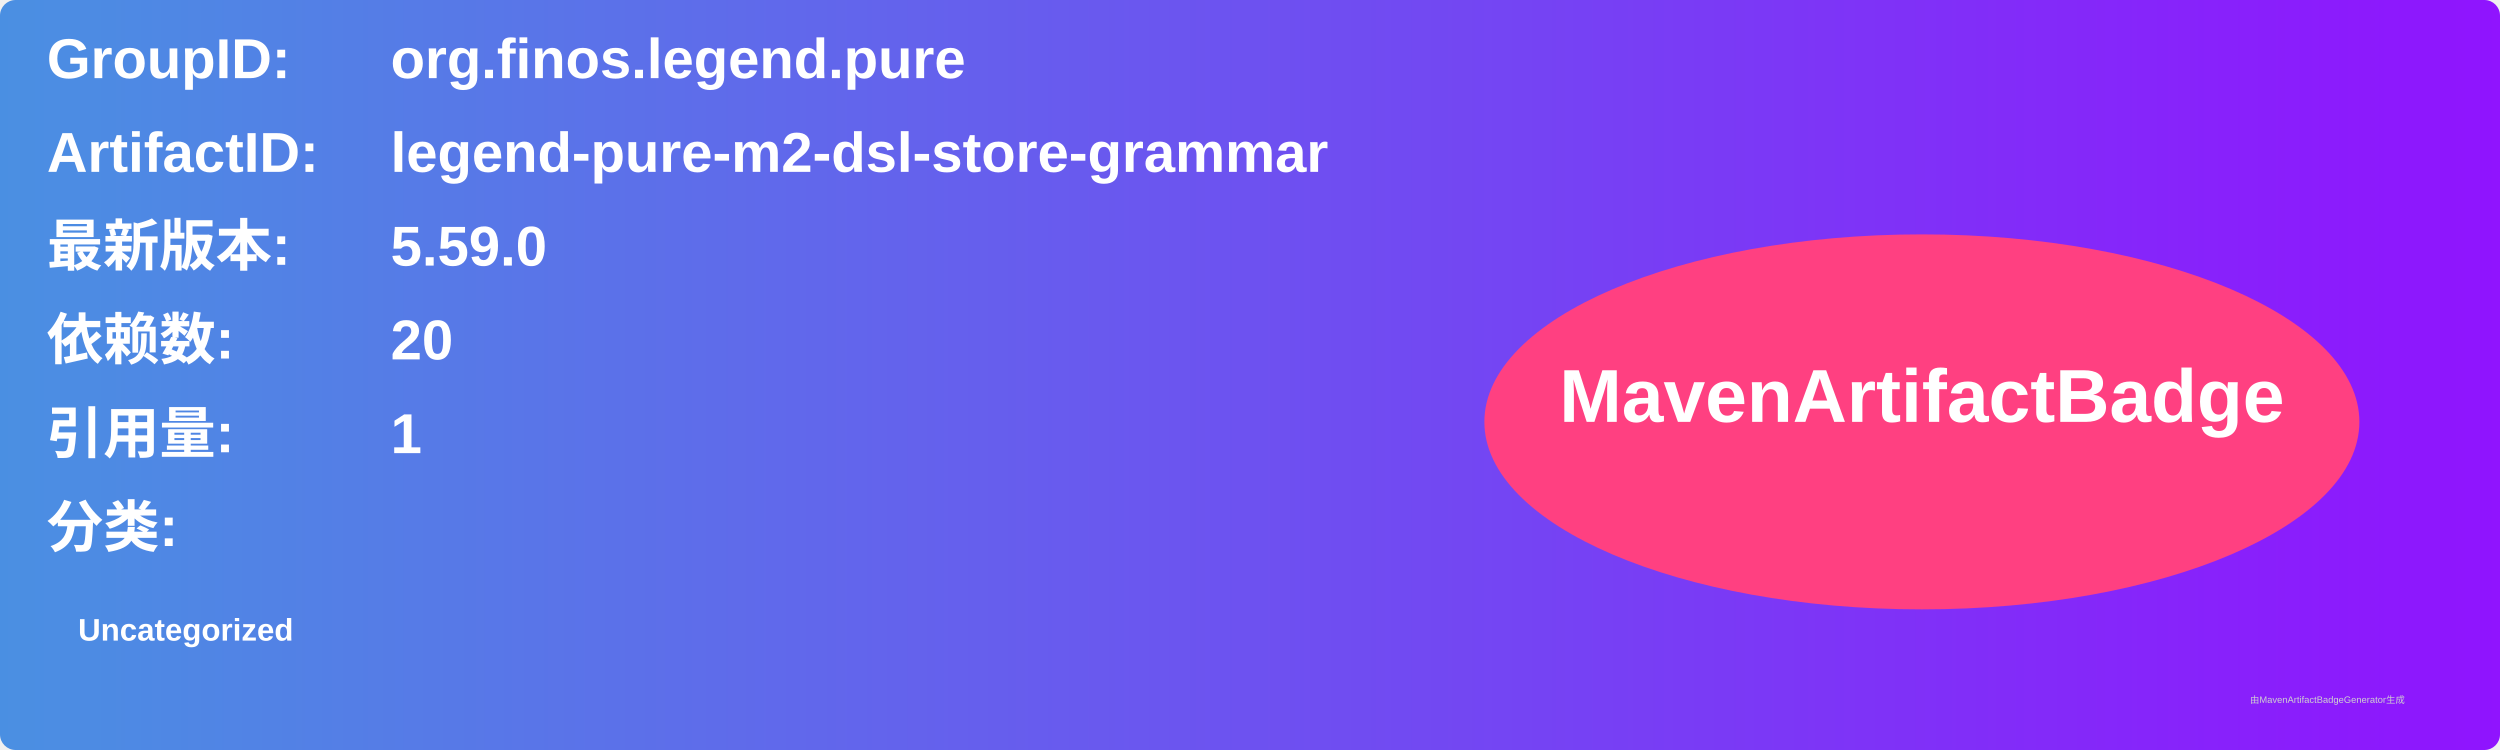
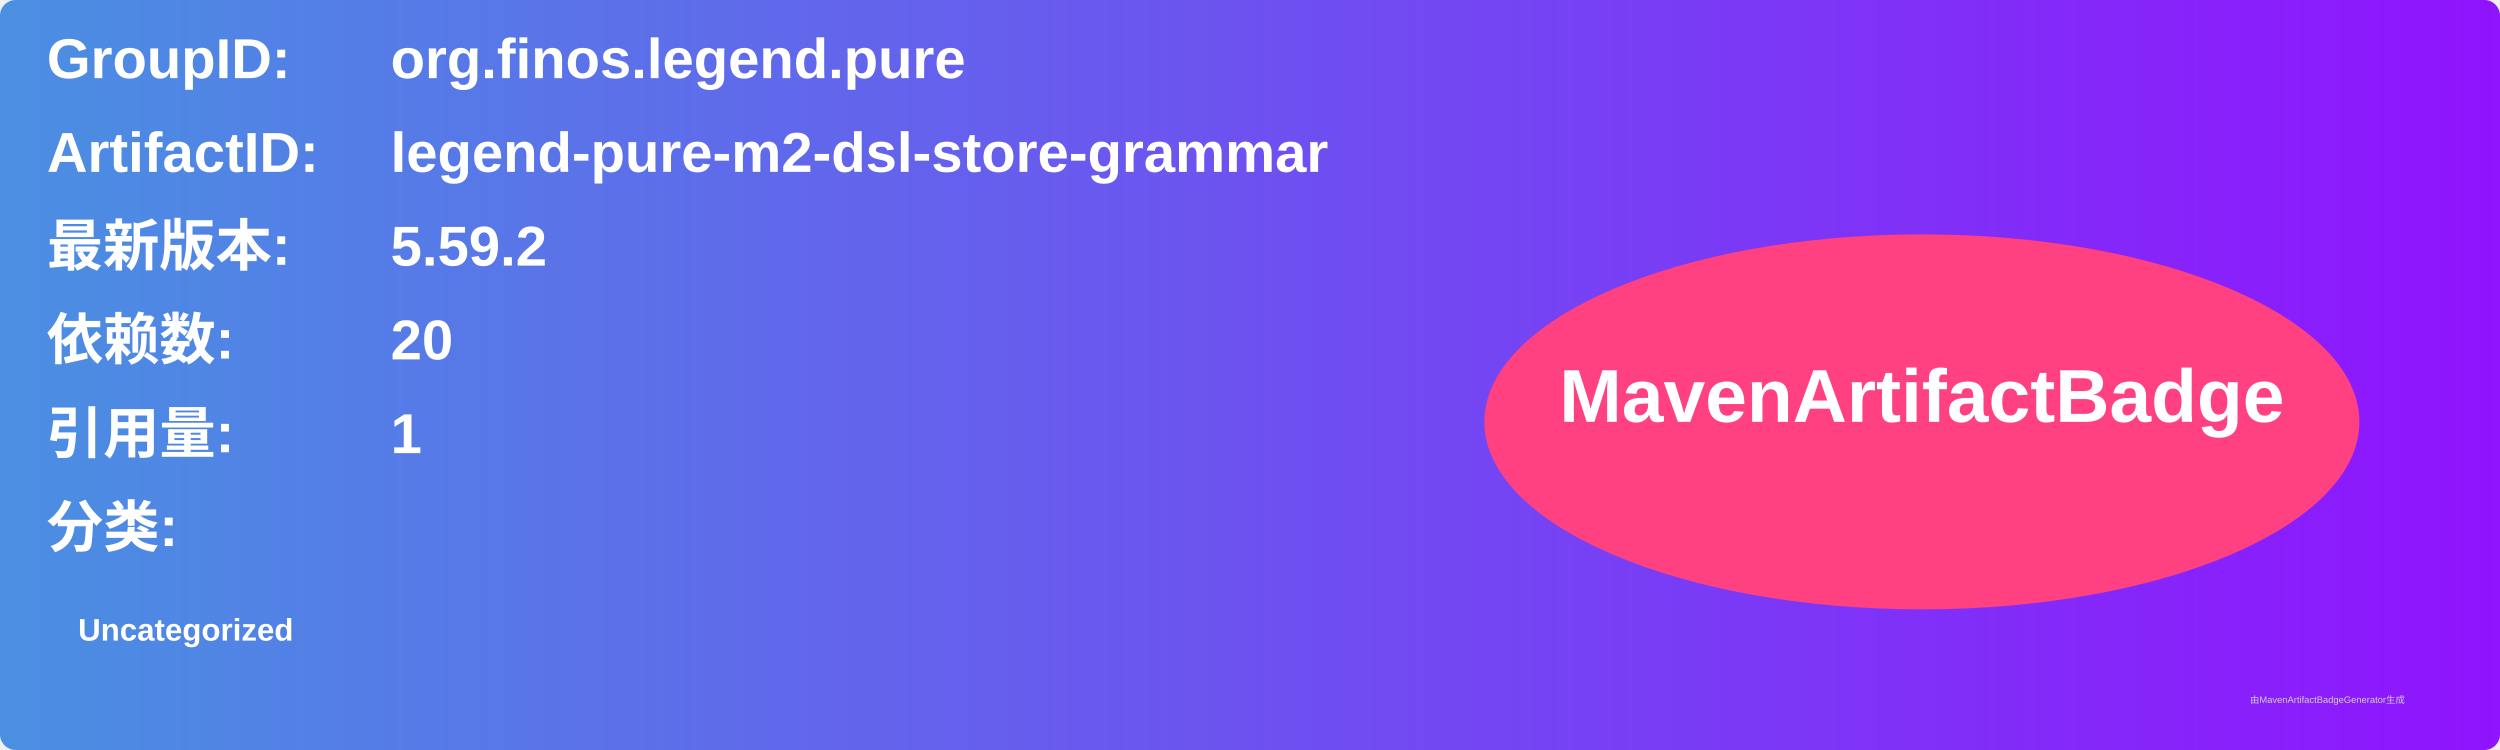
<svg xmlns="http://www.w3.org/2000/svg" width="800" height="240" viewBox="0 0 800 240">
  <linearGradient id="grad" x1="0%" y1="0%" x2="100%" y2="0%">
    <stop offset="0%" stop-color="#4a90e2" />
    <stop offset="100%" stop-color="#9013fe" />
  </linearGradient>
  <rect width="100%" height="100%" rx="5" ry="5" fill="url(#grad)" />
  <g transform="translate(15, 15)">
    <text x="0" y="10" font-family="Arial" font-size="18" fill="white" font-weight="bold" width="260">GroupID:</text>
    <text x="110" y="10" font-family="Arial" font-size="18" fill="white" font-weight="bold" width="460">org.finos.legend.pure</text>
    <text x="0" y="40" font-family="Arial" font-size="18" fill="white" font-weight="bold" width="260">ArtifactID:</text>
    <text x="110" y="40" font-family="Arial" font-size="18" fill="white" font-weight="bold" width="460">legend-pure-m2-dsl-store-grammar</text>
    <text x="0" y="70" font-family="Arial" font-size="18" fill="white" font-weight="bold">最新版本:</text>
    <text x="110" y="70" font-family="Arial" font-size="18" fill="white" font-weight="bold">
-       <tspan font-weight="bold">5.59.0</tspan>
+       <tspan font-weight="bold">5.59.2</tspan>
    </text>
    <text x="0" y="100" font-family="Arial" font-size="18" fill="white" font-weight="bold">依赖数: </text>
    <text x="110" y="100" font-family="Arial" font-size="18" fill="white">
      <tspan font-weight="bold">20</tspan>
    </text>
    <text x="0" y="130" font-family="Arial" font-size="18" fill="white" font-weight="bold">引用量: </text>
    <text x="110" y="130" font-family="Arial" font-size="18" fill="white">
      <tspan font-weight="bold">1</tspan>
    </text>
    <text x="0" y="160" font-family="Arial" font-size="18" fill="white" font-weight="bold">分类:</text>
    <text x="10" y="190" font-family="Arial" font-size="10" fill="white">
      <tspan font-weight="bold">Uncategorized</tspan>
    </text>
    <ellipse cx="600" cy="120" rx="140" ry="60" fill="#ff4081" />
    <text x="600" y="120" text-anchor="middle" font-family="Arial" font-size="24" fill="white" font-weight="bold">MavenArtifactBadge</text>
  </g>
  <text x="720" y="225" font-family="Arial" font-size="3" fill="#d0d0d0">由MavenArtifactBadgeGenerator生成</text>
</svg>
